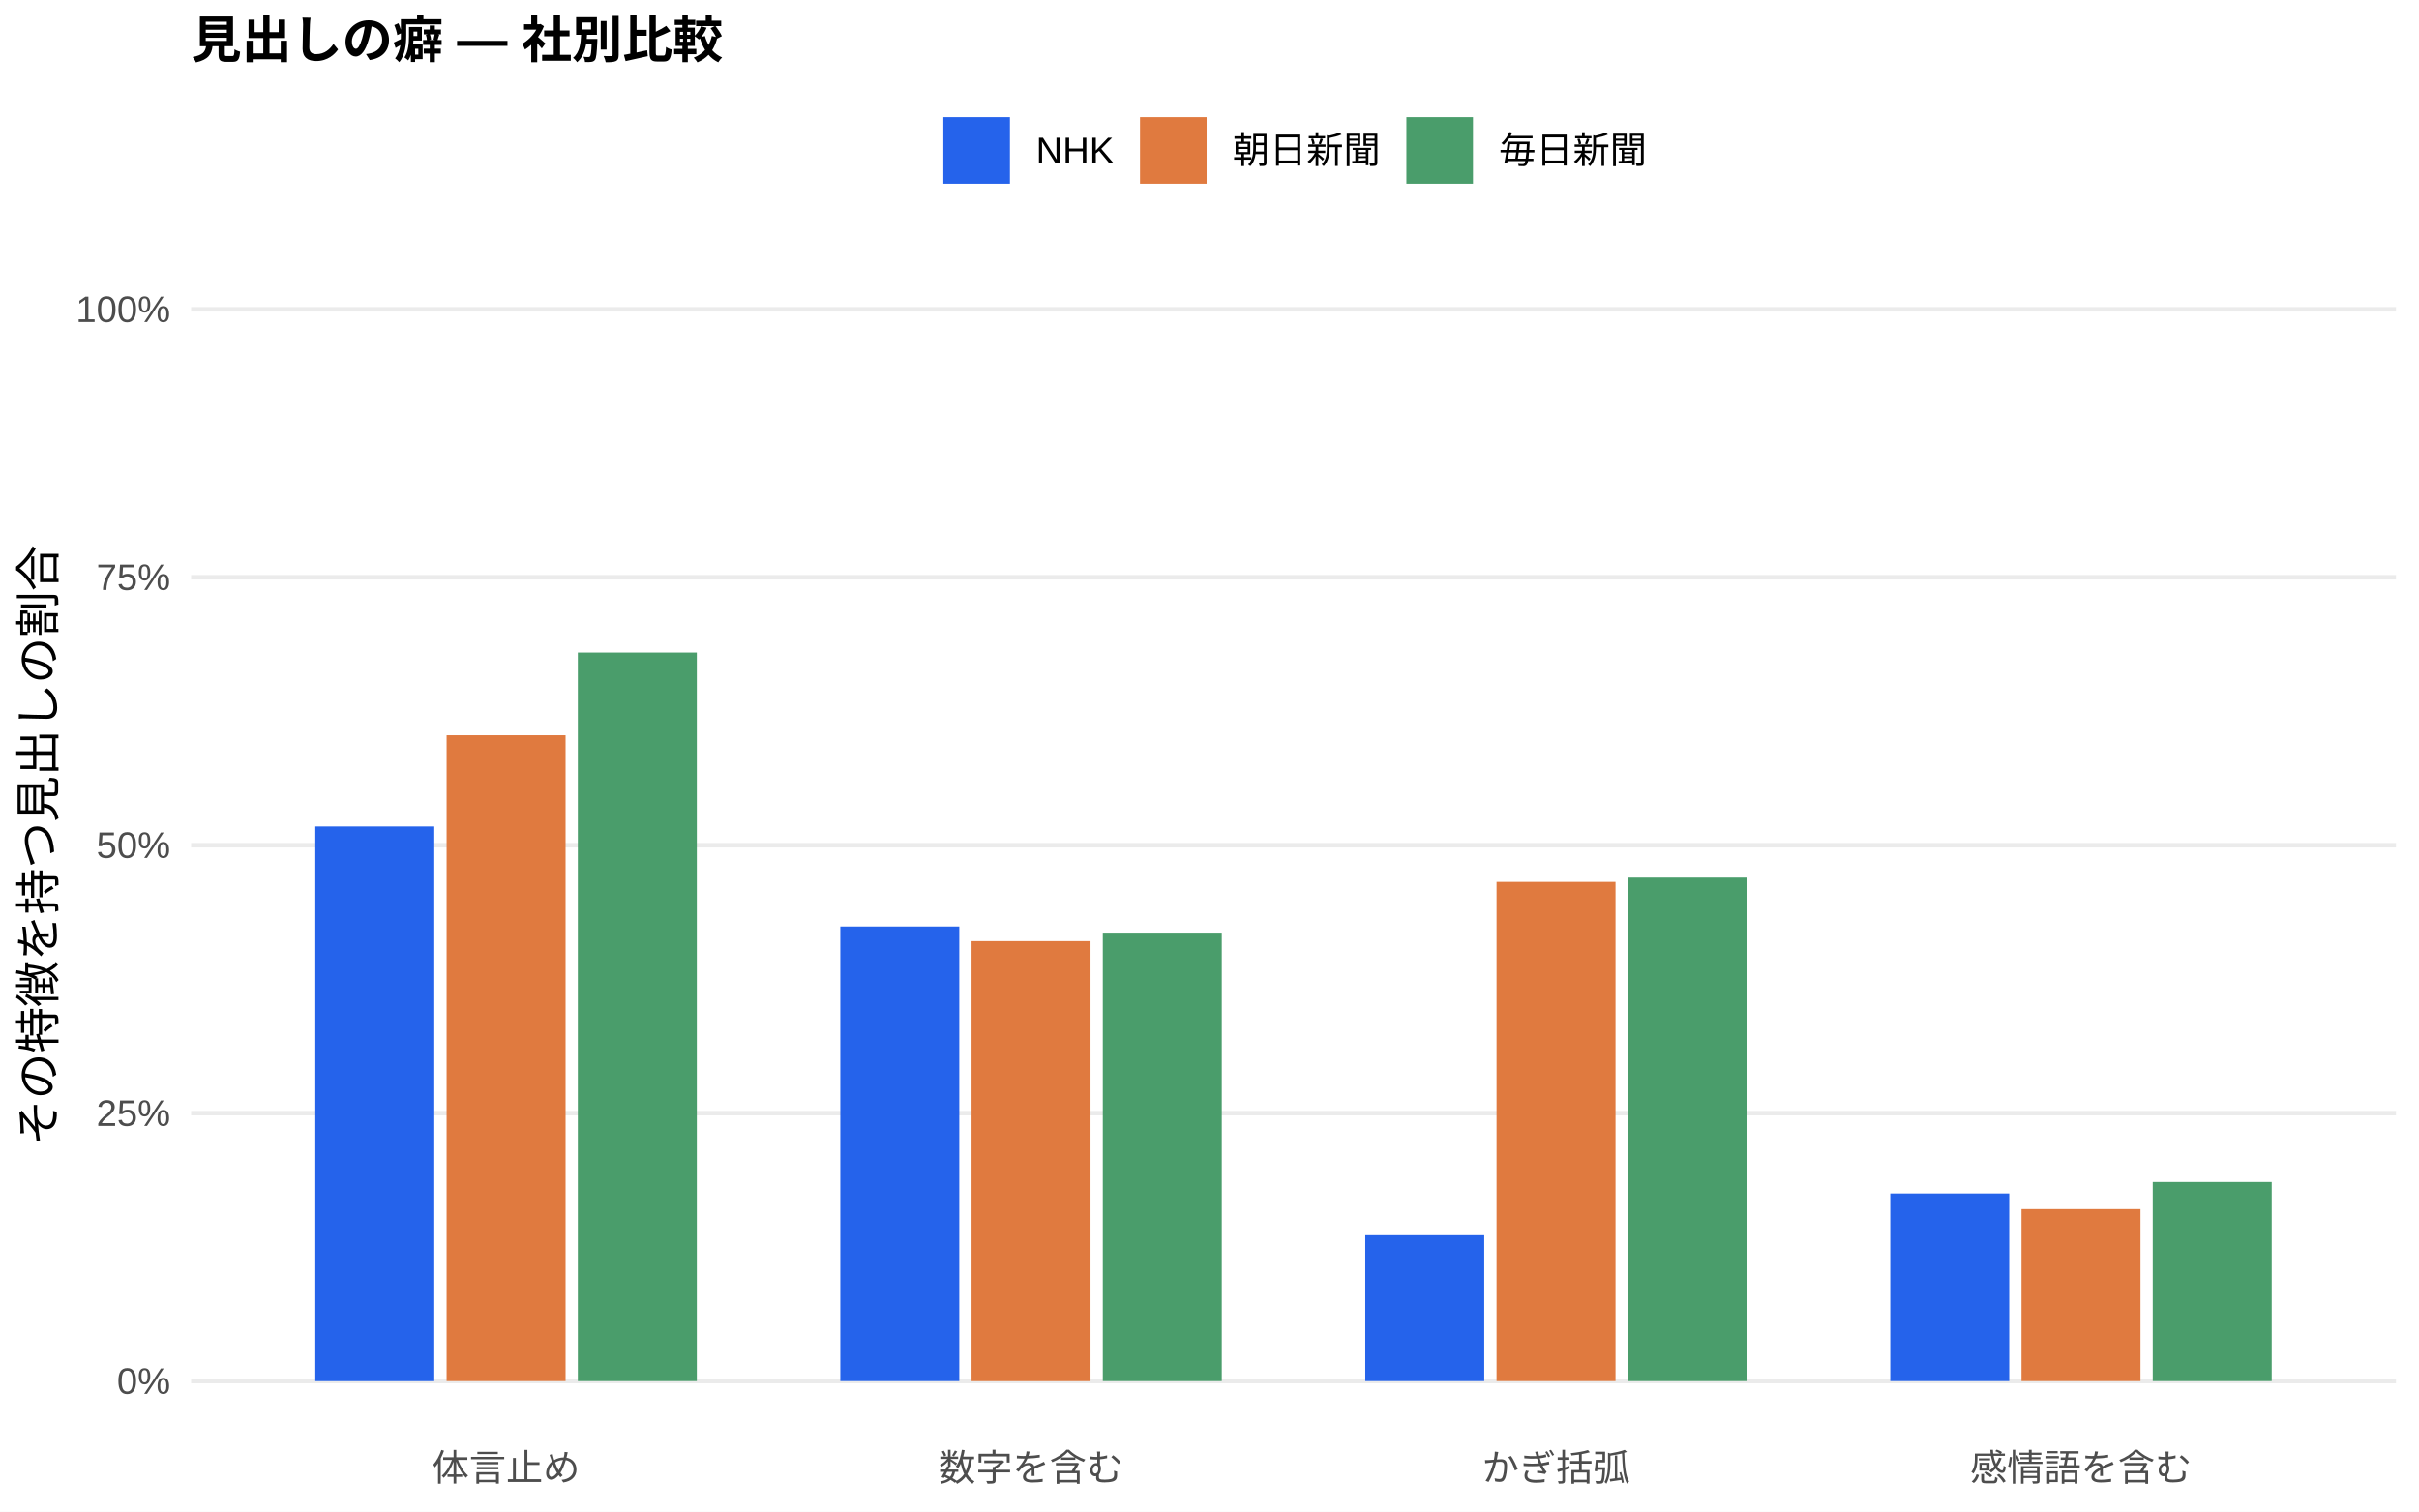
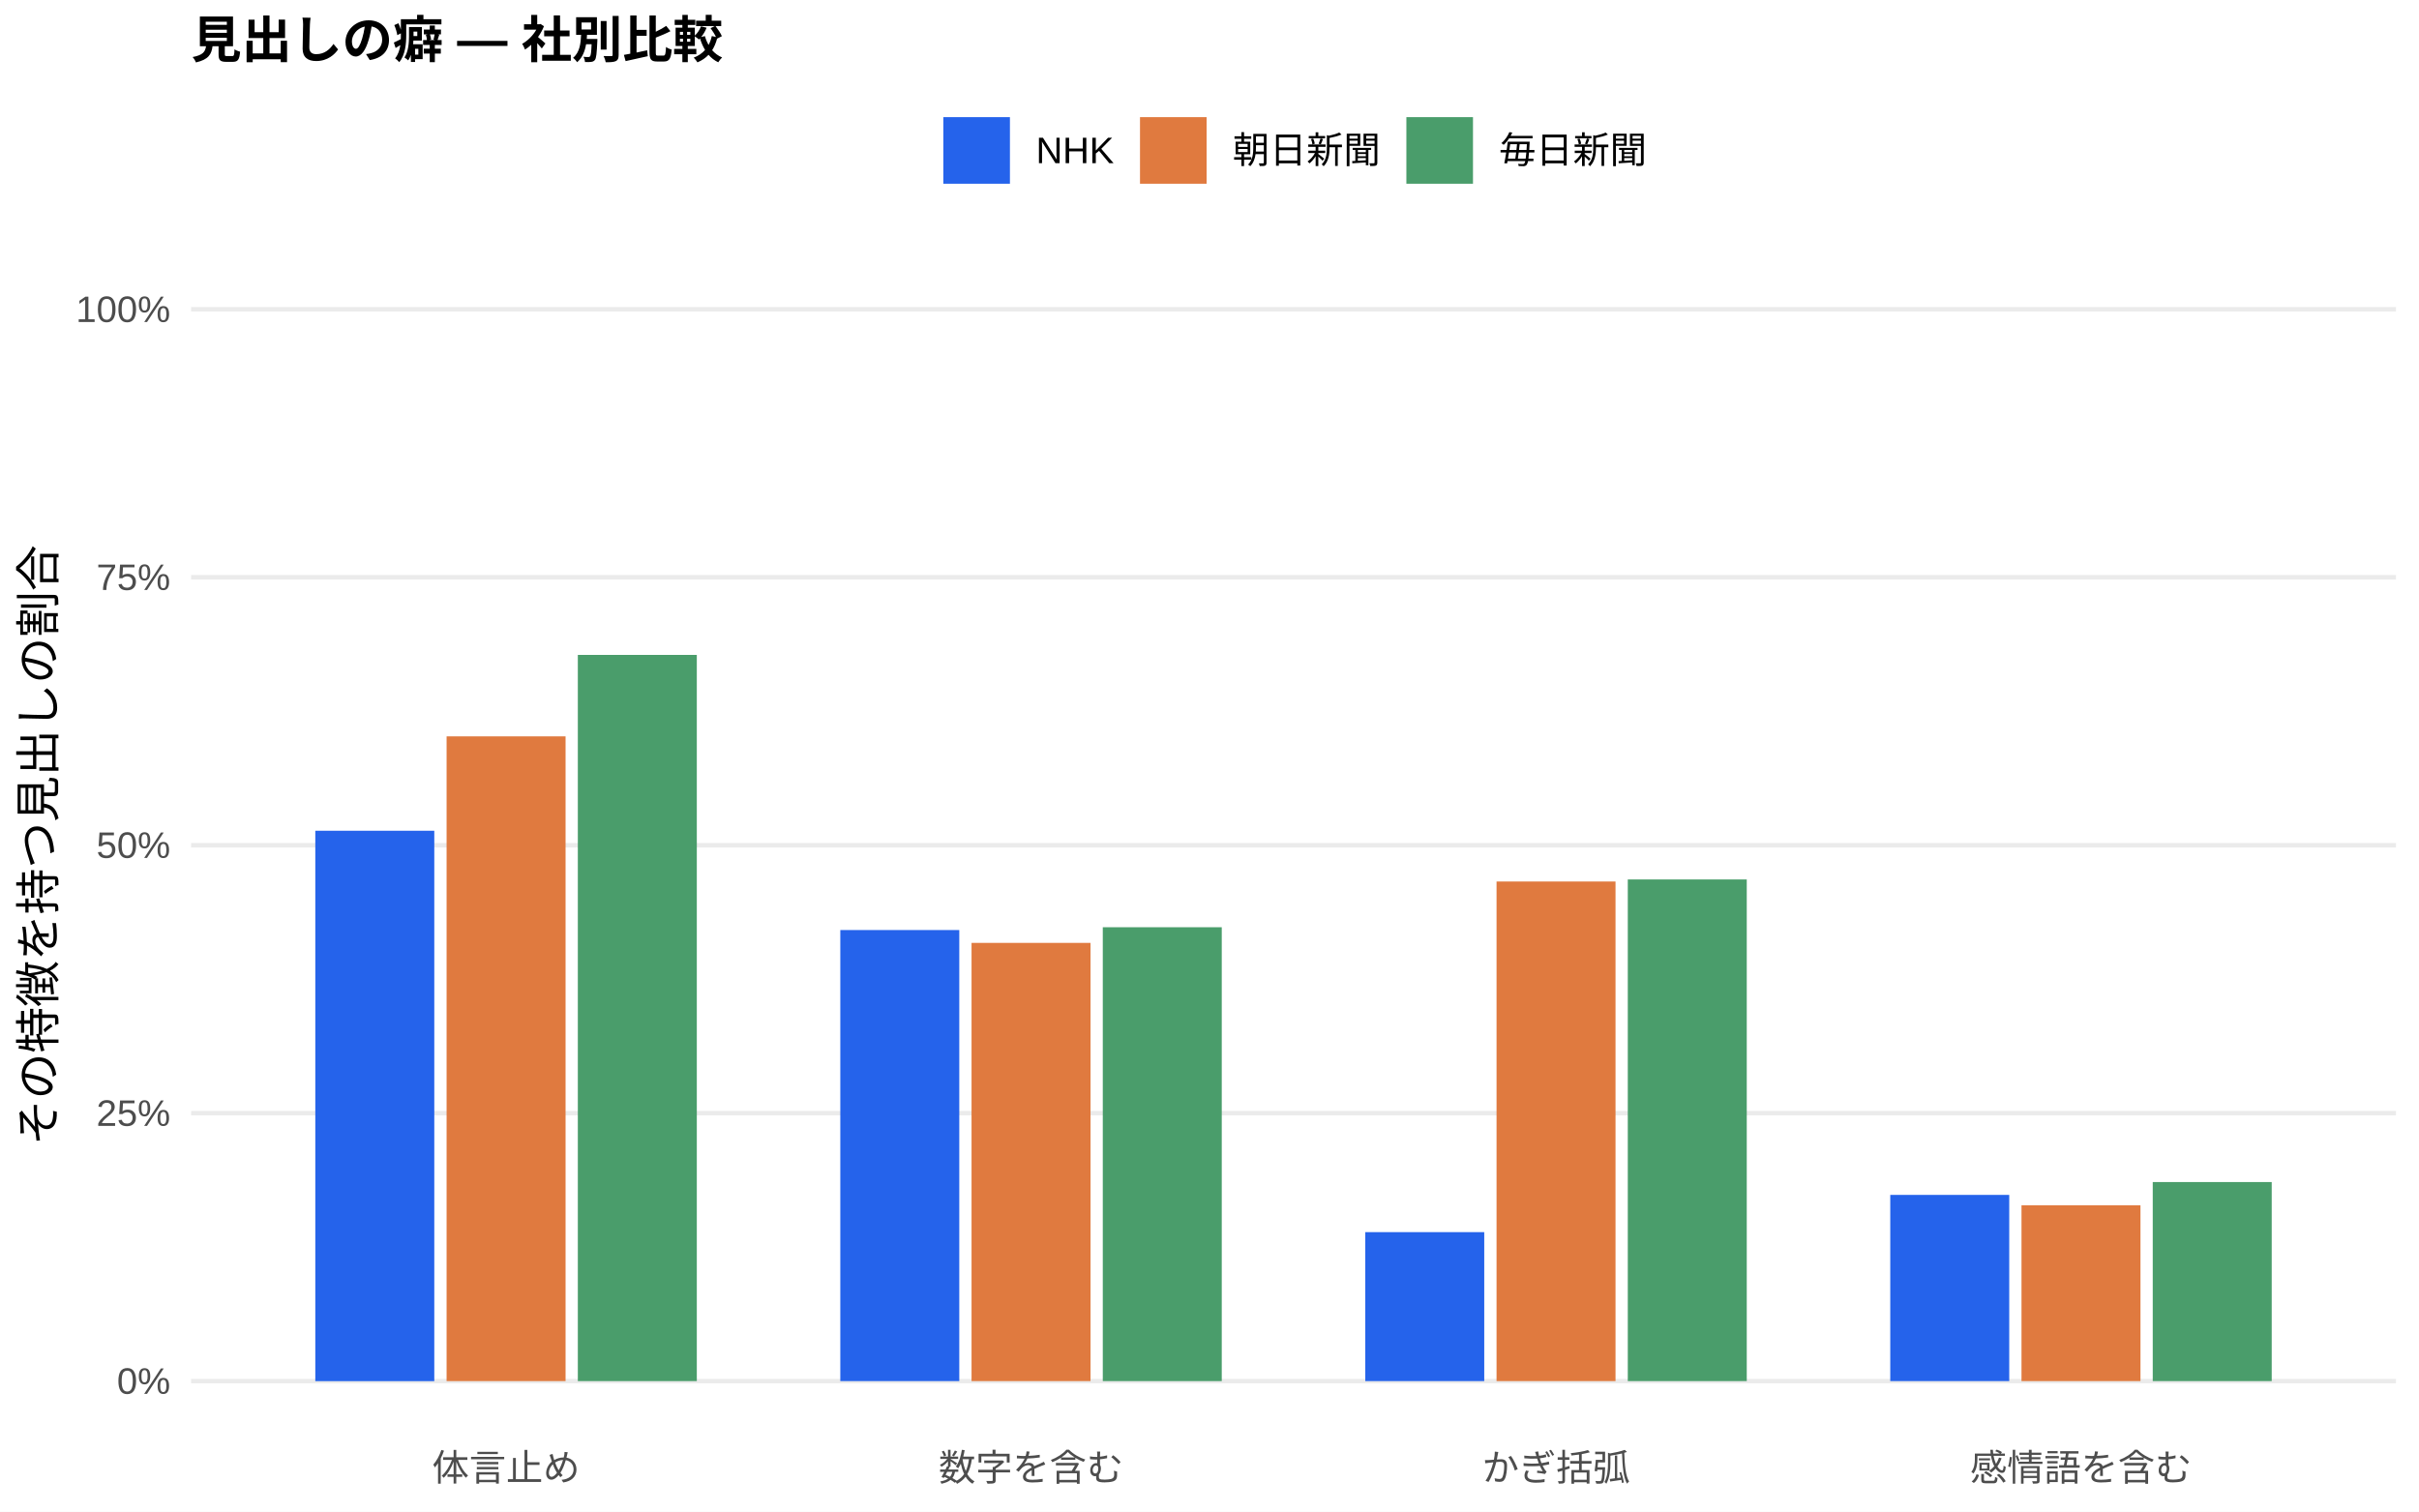
<svg xmlns="http://www.w3.org/2000/svg" width="576.00pt" height="360.00pt" viewBox="0 0 576.00 360.00">
  <g class="svglite">
    <defs>
      <style type="text/css">
    .svglite line, .svglite polyline, .svglite polygon, .svglite path, .svglite rect, .svglite circle {
      fill: none;
      stroke: #000000;
      stroke-linecap: round;
      stroke-linejoin: round;
      stroke-miterlimit: 10.00;
    }
    .svglite text {
      white-space: pre;
    }
    .svglite g.glyphgroup path {
      fill: inherit;
      stroke: none;
    }
  </style>
    </defs>
    <rect width="100%" height="100%" style="stroke: none; fill: #FFFFFF;" />
    <defs>
      <clipPath id="cpMC4wMHw1NzYuMDB8MC4wMHwzNjAuMDA=">
        <rect x="0.00" y="0.00" width="576.00" height="360.00" />
      </clipPath>
    </defs>
    <g clip-path="url(#cpMC4wMHw1NzYuMDB8MC4wMHwzNjAuMDA=)">
      <rect x="0.00" y="0.00" width="576.00" height="360.00" style="stroke-width: 1.07; stroke: none; fill: #FFFFFF;" />
    </g>
    <defs>
      <clipPath id="cpNDUuNTB8NTcwLjUyfDYwLjkxfDM0MS43MQ==">
        <rect x="45.50" y="60.91" width="525.02" height="280.80" />
      </clipPath>
    </defs>
    <g clip-path="url(#cpNDUuNTB8NTcwLjUyfDYwLjkxfDM0MS43MQ==)">
      <polyline points="45.50,328.94 570.52,328.94 " style="stroke-width: 1.07; stroke: #EBEBEB; stroke-linecap: butt;" />
      <polyline points="45.50,265.12 570.52,265.12 " style="stroke-width: 1.07; stroke: #EBEBEB; stroke-linecap: butt;" />
      <polyline points="45.50,201.31 570.52,201.31 " style="stroke-width: 1.07; stroke: #EBEBEB; stroke-linecap: butt;" />
      <polyline points="45.50,137.49 570.52,137.49 " style="stroke-width: 1.07; stroke: #EBEBEB; stroke-linecap: butt;" />
      <polyline points="45.50,73.67 570.52,73.67 " style="stroke-width: 1.07; stroke: #EBEBEB; stroke-linecap: butt;" />
-       <rect x="75.08" y="196.84" width="28.33" height="132.11" style="stroke-width: 1.07; stroke: none; stroke-linecap: butt; stroke-linejoin: miter; fill: #2563EB;" />
-       <rect x="200.09" y="220.67" width="28.33" height="108.27" style="stroke-width: 1.07; stroke: none; stroke-linecap: butt; stroke-linejoin: miter; fill: #2563EB;" />
-       <rect x="325.09" y="294.18" width="28.33" height="34.76" style="stroke-width: 1.07; stroke: none; stroke-linecap: butt; stroke-linejoin: miter; fill: #2563EB;" />
-       <rect x="450.10" y="284.24" width="28.33" height="44.70" style="stroke-width: 1.07; stroke: none; stroke-linecap: butt; stroke-linejoin: miter; fill: #2563EB;" />
-       <rect x="106.34" y="175.11" width="28.33" height="153.83" style="stroke-width: 1.07; stroke: none; stroke-linecap: butt; stroke-linejoin: miter; fill: #E07A3F;" />
-       <rect x="231.34" y="224.15" width="28.33" height="104.80" style="stroke-width: 1.07; stroke: none; stroke-linecap: butt; stroke-linejoin: miter; fill: #E07A3F;" />
-       <rect x="356.35" y="210.04" width="28.33" height="118.90" style="stroke-width: 1.07; stroke: none; stroke-linecap: butt; stroke-linejoin: miter; fill: #E07A3F;" />
-       <rect x="481.35" y="287.96" width="28.33" height="40.98" style="stroke-width: 1.07; stroke: none; stroke-linecap: butt; stroke-linejoin: miter; fill: #E07A3F;" />
-       <rect x="137.59" y="155.42" width="28.33" height="173.52" style="stroke-width: 1.07; stroke: none; stroke-linecap: butt; stroke-linejoin: miter; fill: #4A9D6B;" />
-       <rect x="262.59" y="222.13" width="28.33" height="106.81" style="stroke-width: 1.07; stroke: none; stroke-linecap: butt; stroke-linejoin: miter; fill: #4A9D6B;" />
-       <rect x="387.60" y="209.02" width="28.33" height="119.92" style="stroke-width: 1.07; stroke: none; stroke-linecap: butt; stroke-linejoin: miter; fill: #4A9D6B;" />
-       <rect x="512.60" y="281.51" width="28.33" height="47.43" style="stroke-width: 1.07; stroke: none; stroke-linecap: butt; stroke-linejoin: miter; fill: #4A9D6B;" />
+       <rect x="75.08" y="197.86" width="28.33" height="131.09" style="stroke-width: 1.07; stroke: none; stroke-linecap: butt; stroke-linejoin: miter; fill: #2563EB;" />
+       <rect x="200.09" y="221.51" width="28.33" height="107.43" style="stroke-width: 1.07; stroke: none; stroke-linecap: butt; stroke-linejoin: miter; fill: #2563EB;" />
+       <rect x="325.09" y="293.46" width="28.33" height="35.48" style="stroke-width: 1.07; stroke: none; stroke-linecap: butt; stroke-linejoin: miter; fill: #2563EB;" />
+       <rect x="450.10" y="284.59" width="28.33" height="44.35" style="stroke-width: 1.07; stroke: none; stroke-linecap: butt; stroke-linejoin: miter; fill: #2563EB;" />
+       <rect x="106.34" y="175.38" width="28.33" height="153.56" style="stroke-width: 1.07; stroke: none; stroke-linecap: butt; stroke-linejoin: miter; fill: #E07A3F;" />
+       <rect x="231.34" y="224.57" width="28.33" height="104.37" style="stroke-width: 1.07; stroke: none; stroke-linecap: butt; stroke-linejoin: miter; fill: #E07A3F;" />
+       <rect x="356.35" y="209.95" width="28.33" height="118.99" style="stroke-width: 1.07; stroke: none; stroke-linecap: butt; stroke-linejoin: miter; fill: #E07A3F;" />
+       <rect x="481.35" y="287.06" width="28.33" height="41.88" style="stroke-width: 1.07; stroke: none; stroke-linecap: butt; stroke-linejoin: miter; fill: #E07A3F;" />
+       <rect x="137.59" y="155.98" width="28.33" height="172.96" style="stroke-width: 1.07; stroke: none; stroke-linecap: butt; stroke-linejoin: miter; fill: #4A9D6B;" />
+       <rect x="262.59" y="220.84" width="28.33" height="108.10" style="stroke-width: 1.07; stroke: none; stroke-linecap: butt; stroke-linejoin: miter; fill: #4A9D6B;" />
+       <rect x="387.60" y="209.46" width="28.33" height="119.48" style="stroke-width: 1.07; stroke: none; stroke-linecap: butt; stroke-linejoin: miter; fill: #4A9D6B;" />
+       <rect x="512.60" y="281.53" width="28.33" height="47.41" style="stroke-width: 1.07; stroke: none; stroke-linecap: butt; stroke-linejoin: miter; fill: #4A9D6B;" />
    </g>
    <g clip-path="url(#cpMC4wMHw1NzYuMDB8MC4wMHwzNjAuMDA=)">
      <text x="40.57" y="331.97" text-anchor="end" style="font-size: 8.80px;fill: #4D4D4D; font-family: &quot;Liberation Sans&quot;;" textLength="12.72px" lengthAdjust="spacingAndGlyphs">0%</text>
      <text x="40.57" y="268.15" text-anchor="end" style="font-size: 8.80px;fill: #4D4D4D; font-family: &quot;Liberation Sans&quot;;" textLength="17.61px" lengthAdjust="spacingAndGlyphs">25%</text>
      <text x="40.57" y="204.33" text-anchor="end" style="font-size: 8.80px;fill: #4D4D4D; font-family: &quot;Liberation Sans&quot;;" textLength="17.61px" lengthAdjust="spacingAndGlyphs">50%</text>
      <text x="40.57" y="140.52" text-anchor="end" style="font-size: 8.80px;fill: #4D4D4D; font-family: &quot;Liberation Sans&quot;;" textLength="17.61px" lengthAdjust="spacingAndGlyphs">75%</text>
      <text x="40.57" y="76.70" text-anchor="end" style="font-size: 8.80px;fill: #4D4D4D; font-family: &quot;Liberation Sans&quot;;" textLength="22.50px" lengthAdjust="spacingAndGlyphs">100%</text>
      <text x="120.50" y="352.69" text-anchor="middle" style="font-size: 8.80px;fill: #4D4D4D; font-family: &quot;Liberation Sans&quot;;" textLength="35.19px" lengthAdjust="spacingAndGlyphs">体言止め</text>
      <text x="245.51" y="352.69" text-anchor="middle" style="font-size: 8.80px;fill: #4D4D4D; font-family: &quot;Liberation Sans&quot;;" textLength="43.98px" lengthAdjust="spacingAndGlyphs">数字を含む</text>
      <text x="370.51" y="352.69" text-anchor="middle" style="font-size: 8.80px;fill: #4D4D4D; font-family: &quot;Liberation Sans&quot;;" textLength="35.19px" lengthAdjust="spacingAndGlyphs">かぎ括弧</text>
      <text x="495.52" y="352.69" text-anchor="middle" style="font-size: 8.80px;fill: #4D4D4D; font-family: &quot;Liberation Sans&quot;;" textLength="52.78px" lengthAdjust="spacingAndGlyphs">感情語を含む</text>
      <text transform="translate(13.05,201.31) rotate(-90)" text-anchor="middle" style="font-size: 11.00px; font-family: &quot;Liberation Sans&quot;;" textLength="143.00px" lengthAdjust="spacingAndGlyphs">その特徴を持つ見出しの割合</text>
      <rect x="224.62" y="27.90" width="15.86" height="15.86" style="stroke-width: 1.07; stroke: none; stroke-linecap: butt; stroke-linejoin: miter; fill: #2563EB;" />
      <rect x="271.45" y="27.90" width="15.86" height="15.86" style="stroke-width: 1.07; stroke: none; stroke-linecap: butt; stroke-linejoin: miter; fill: #E07A3F;" />
      <rect x="334.88" y="27.90" width="15.86" height="15.86" style="stroke-width: 1.07; stroke: none; stroke-linecap: butt; stroke-linejoin: miter; fill: #4A9D6B;" />
      <text x="246.67" y="38.86" style="font-size: 8.80px; font-family: &quot;Liberation Sans&quot;;" textLength="18.59px" lengthAdjust="spacingAndGlyphs">NHK</text>
      <text x="293.50" y="38.86" style="font-size: 8.80px; font-family: &quot;Liberation Sans&quot;;" textLength="35.19px" lengthAdjust="spacingAndGlyphs">朝日新聞</text>
      <text x="356.93" y="38.86" style="font-size: 8.80px; font-family: &quot;Liberation Sans&quot;;" textLength="35.19px" lengthAdjust="spacingAndGlyphs">毎日新聞</text>
      <text x="45.50" y="13.74" style="font-size: 12.00px; font-weight: bold; font-family: &quot;Liberation Sans&quot;;" textLength="126.66px" lengthAdjust="spacingAndGlyphs">見出しの癖 — 社別比較</text>
    </g>
  </g>
</svg>
